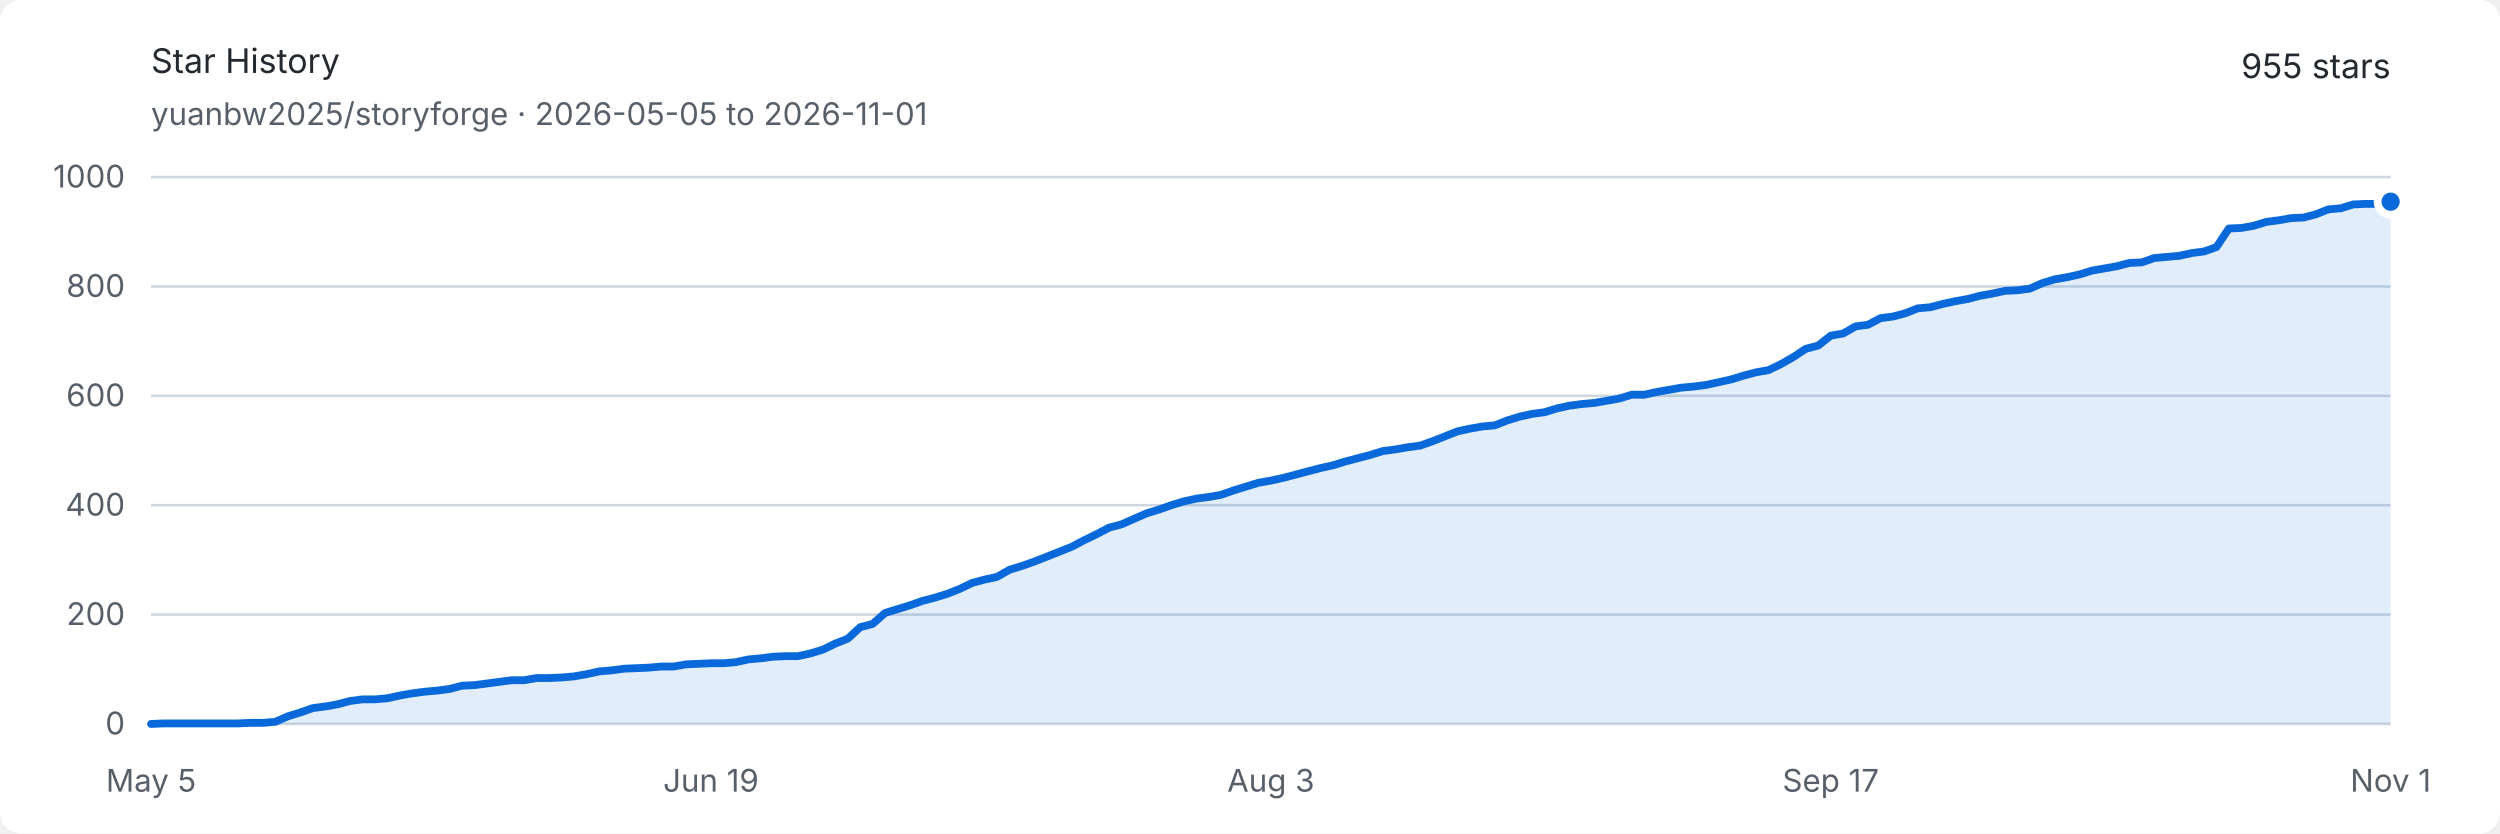
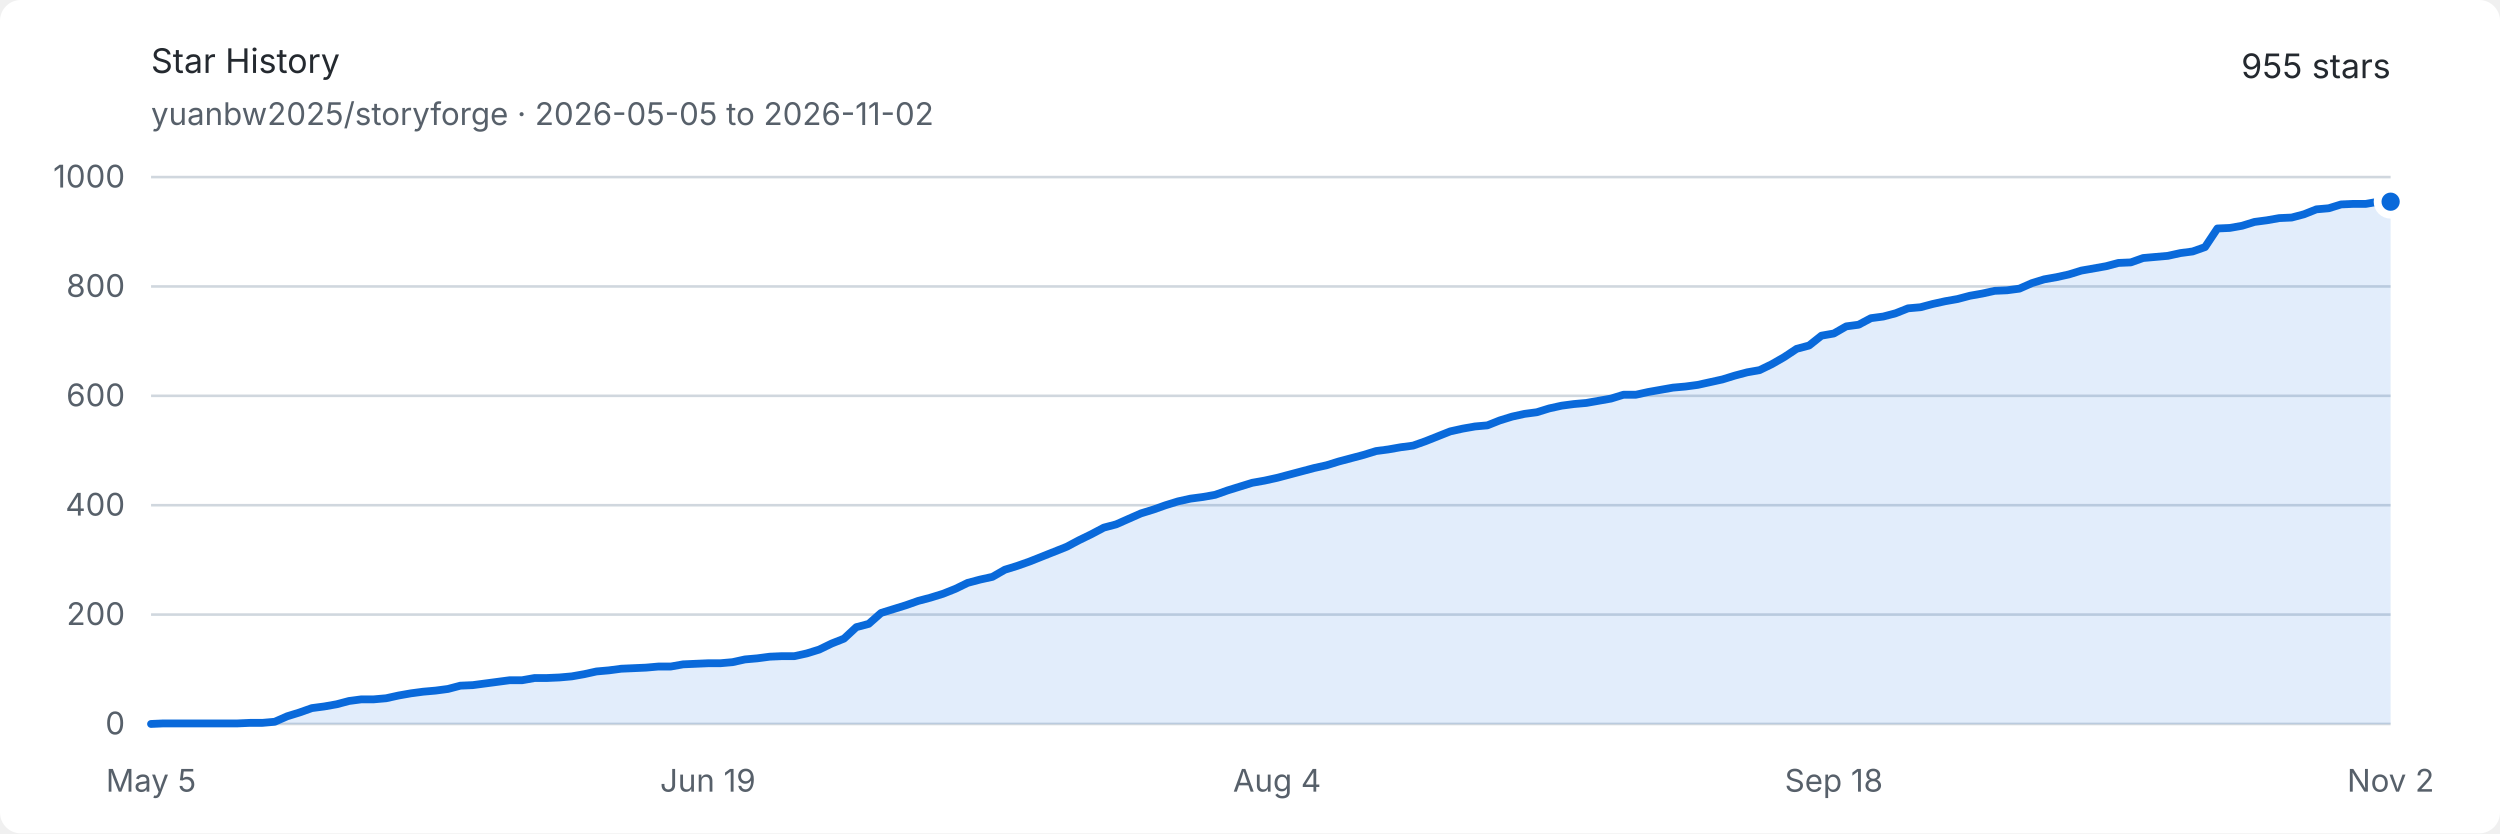
<svg xmlns="http://www.w3.org/2000/svg" width="960" height="320" viewBox="0 0 960 320" role="img" aria-labelledby="title description">
  <style>
    .background { fill: #ffffff; }
    .text { fill: #24292f; font: 13px -apple-system, BlinkMacSystemFont, "Segoe UI", sans-serif; }
    .muted { fill: #57606a; font: 12px -apple-system, BlinkMacSystemFont, "Segoe UI", sans-serif; }
    .grid { stroke: #d0d7de; stroke-width: 1; }
    .area { fill: #0969da; opacity: .12; }
    .line { fill: none; stroke: #0969da; stroke-width: 3; stroke-linejoin: round; stroke-linecap: round; }
    .endpoint { fill: #0969da; stroke: #ffffff; stroke-width: 3; }
    @media (prefers-color-scheme: dark) {
      .background { fill: #0d1117; }
      .text { fill: #e6edf3; }
      .muted { fill: #8d96a0; }
      .grid { stroke: #30363d; }
      .area { fill: #58a6ff; opacity: .16; }
      .line { stroke: #58a6ff; }
      .endpoint { fill: #58a6ff; stroke: #0d1117; }
    }
  </style>
  <rect class="background" width="960" height="320" rx="8" />
  <text class="text" x="58" y="28" font-size="18" font-weight="600">Star History</text>
-   <text class="muted" x="58" y="48">yuanbw2025/storyforge · 2026-05-05 to 2026-11-01</text>
+   <text class="muted" x="58" y="48">yuanbw2025/storyforge · 2026-05-05 to 2026-11-02</text>
  <text class="text" x="918" y="30" text-anchor="end" font-size="22" font-weight="600">955 stars</text>
  <line class="grid" x1="58" y1="278" x2="918" y2="278" />
  <text class="muted" x="48" y="282" text-anchor="end">0</text>
  <line class="grid" x1="58" y1="236" x2="918" y2="236" />
  <text class="muted" x="48" y="240" text-anchor="end">200</text>
  <line class="grid" x1="58" y1="194" x2="918" y2="194" />
  <text class="muted" x="48" y="198" text-anchor="end">400</text>
  <line class="grid" x1="58" y1="152" x2="918" y2="152" />
  <text class="muted" x="48" y="156" text-anchor="end">600</text>
  <line class="grid" x1="58" y1="110" x2="918" y2="110" />
  <text class="muted" x="48" y="114" text-anchor="end">800</text>
  <line class="grid" x1="58" y1="68" x2="918" y2="68" />
  <text class="muted" x="48" y="72" text-anchor="end">1000</text>
  <text class="muted" x="58" y="304" text-anchor="middle">May 5</text>
-   <text class="muted" x="273" y="304" text-anchor="middle">Jun 19</text>
-   <text class="muted" x="488" y="304" text-anchor="middle">Aug 3</text>
-   <text class="muted" x="703" y="304" text-anchor="middle">Sep 17</text>
-   <text class="muted" x="918" y="304" text-anchor="middle">Nov 1</text>
-   <path class="area" d="M 58.00 278.00 L 62.78 277.79 L 67.56 277.79 L 72.33 277.79 L 77.11 277.79 L 81.89 277.79 L 86.67 277.79 L 91.44 277.79 L 96.22 277.58 L 101.00 277.58 L 105.78 277.16 L 110.56 275.06 L 115.33 273.59 L 120.11 271.91 L 124.89 271.28 L 129.67 270.44 L 134.44 269.18 L 139.22 268.55 L 144.00 268.55 L 148.78 268.13 L 153.56 267.08 L 158.33 266.24 L 163.11 265.61 L 167.89 265.19 L 172.67 264.56 L 177.44 263.30 L 182.22 263.09 L 187.00 262.46 L 191.78 261.83 L 196.56 261.20 L 201.33 261.20 L 206.11 260.36 L 210.89 260.36 L 215.67 260.15 L 220.44 259.73 L 225.22 258.89 L 230.00 257.84 L 234.78 257.42 L 239.56 256.79 L 244.33 256.58 L 249.11 256.37 L 253.89 255.95 L 258.67 255.95 L 263.44 255.11 L 268.22 254.90 L 273.00 254.69 L 277.78 254.69 L 282.56 254.27 L 287.33 253.22 L 292.11 252.80 L 296.89 252.17 L 301.67 251.96 L 306.44 251.96 L 311.22 250.91 L 316.00 249.44 L 320.78 247.13 L 325.56 245.24 L 330.33 240.83 L 335.11 239.57 L 339.89 235.37 L 344.67 233.90 L 349.44 232.43 L 354.22 230.75 L 359.00 229.49 L 363.78 228.02 L 368.56 226.13 L 373.33 223.82 L 378.11 222.56 L 382.89 221.51 L 387.67 218.78 L 392.44 217.31 L 397.22 215.63 L 402.00 213.74 L 406.78 211.85 L 411.56 209.96 L 416.33 207.44 L 421.11 205.13 L 425.89 202.61 L 430.67 201.35 L 435.44 199.25 L 440.22 197.15 L 445.00 195.68 L 449.78 194.00 L 454.56 192.53 L 459.33 191.48 L 464.11 190.85 L 468.89 190.01 L 473.67 188.33 L 478.44 186.86 L 483.22 185.39 L 488.00 184.55 L 492.78 183.50 L 497.56 182.24 L 502.33 180.98 L 507.11 179.72 L 511.89 178.67 L 516.67 177.20 L 521.44 175.94 L 526.22 174.68 L 531.00 173.21 L 535.78 172.58 L 540.56 171.74 L 545.33 171.11 L 550.11 169.43 L 554.89 167.54 L 559.67 165.65 L 564.44 164.60 L 569.22 163.76 L 574.00 163.34 L 578.78 161.45 L 583.56 159.98 L 588.33 158.93 L 593.11 158.30 L 597.89 156.83 L 602.67 155.78 L 607.44 155.15 L 612.22 154.73 L 617.00 153.89 L 621.78 153.05 L 626.56 151.58 L 631.33 151.58 L 636.11 150.53 L 640.89 149.69 L 645.67 148.85 L 650.44 148.43 L 655.22 147.80 L 660.00 146.75 L 664.78 145.70 L 669.56 144.23 L 674.33 142.97 L 679.11 142.13 L 683.89 139.82 L 688.67 137.09 L 693.44 133.94 L 698.22 132.68 L 703.00 128.90 L 707.78 128.06 L 712.56 125.33 L 717.33 124.70 L 722.11 122.18 L 726.89 121.55 L 731.67 120.29 L 736.44 118.40 L 741.22 117.98 L 746.00 116.72 L 750.78 115.67 L 755.56 114.83 L 760.33 113.57 L 765.11 112.73 L 769.89 111.68 L 774.67 111.47 L 779.44 110.84 L 784.22 108.74 L 789.00 107.27 L 793.78 106.43 L 798.56 105.38 L 803.33 103.91 L 808.11 103.07 L 812.89 102.23 L 817.67 100.97 L 822.44 100.76 L 827.22 99.08 L 832.00 98.66 L 836.78 98.24 L 841.56 97.19 L 846.33 96.56 L 851.11 94.88 L 855.89 87.74 L 860.67 87.53 L 865.44 86.69 L 870.22 85.22 L 875.00 84.59 L 879.78 83.75 L 884.56 83.54 L 889.33 82.28 L 894.11 80.39 L 898.89 79.97 L 903.67 78.50 L 908.44 78.29 L 913.22 78.29 L 918.00 77.45 L 918.00 278 L 58 278 Z" />
-   <path class="line" d="M 58.00 278.00 L 62.78 277.79 L 67.56 277.79 L 72.33 277.79 L 77.11 277.79 L 81.89 277.79 L 86.67 277.79 L 91.44 277.79 L 96.22 277.58 L 101.00 277.58 L 105.78 277.16 L 110.56 275.06 L 115.33 273.59 L 120.11 271.91 L 124.89 271.28 L 129.67 270.44 L 134.44 269.18 L 139.22 268.55 L 144.00 268.55 L 148.78 268.13 L 153.56 267.08 L 158.33 266.24 L 163.11 265.61 L 167.89 265.19 L 172.67 264.56 L 177.44 263.30 L 182.22 263.09 L 187.00 262.46 L 191.78 261.83 L 196.56 261.20 L 201.33 261.20 L 206.11 260.36 L 210.89 260.36 L 215.67 260.15 L 220.44 259.73 L 225.22 258.89 L 230.00 257.84 L 234.78 257.42 L 239.56 256.79 L 244.33 256.58 L 249.11 256.37 L 253.89 255.95 L 258.67 255.95 L 263.44 255.11 L 268.22 254.90 L 273.00 254.69 L 277.78 254.69 L 282.56 254.27 L 287.33 253.22 L 292.11 252.80 L 296.89 252.17 L 301.67 251.96 L 306.44 251.96 L 311.22 250.91 L 316.00 249.44 L 320.78 247.13 L 325.56 245.24 L 330.33 240.83 L 335.11 239.57 L 339.89 235.37 L 344.67 233.90 L 349.44 232.43 L 354.22 230.75 L 359.00 229.49 L 363.78 228.02 L 368.56 226.13 L 373.33 223.82 L 378.11 222.56 L 382.89 221.51 L 387.67 218.78 L 392.44 217.31 L 397.22 215.63 L 402.00 213.74 L 406.78 211.85 L 411.56 209.96 L 416.33 207.44 L 421.11 205.13 L 425.89 202.61 L 430.67 201.35 L 435.44 199.25 L 440.22 197.15 L 445.00 195.68 L 449.78 194.00 L 454.56 192.53 L 459.33 191.48 L 464.11 190.85 L 468.89 190.01 L 473.67 188.33 L 478.44 186.86 L 483.22 185.39 L 488.00 184.55 L 492.78 183.50 L 497.56 182.24 L 502.33 180.98 L 507.11 179.72 L 511.89 178.67 L 516.67 177.20 L 521.44 175.94 L 526.22 174.68 L 531.00 173.21 L 535.78 172.58 L 540.56 171.74 L 545.33 171.11 L 550.11 169.43 L 554.89 167.54 L 559.67 165.65 L 564.44 164.60 L 569.22 163.76 L 574.00 163.34 L 578.78 161.45 L 583.56 159.98 L 588.33 158.93 L 593.11 158.30 L 597.89 156.83 L 602.67 155.78 L 607.44 155.15 L 612.22 154.73 L 617.00 153.89 L 621.78 153.05 L 626.56 151.58 L 631.33 151.58 L 636.11 150.53 L 640.89 149.69 L 645.67 148.85 L 650.44 148.43 L 655.22 147.80 L 660.00 146.75 L 664.78 145.70 L 669.56 144.23 L 674.33 142.97 L 679.11 142.13 L 683.89 139.82 L 688.67 137.09 L 693.44 133.94 L 698.22 132.68 L 703.00 128.90 L 707.78 128.06 L 712.56 125.33 L 717.33 124.70 L 722.11 122.18 L 726.89 121.55 L 731.67 120.29 L 736.44 118.40 L 741.22 117.98 L 746.00 116.72 L 750.78 115.67 L 755.56 114.83 L 760.33 113.57 L 765.11 112.73 L 769.89 111.68 L 774.67 111.47 L 779.44 110.84 L 784.22 108.74 L 789.00 107.27 L 793.78 106.43 L 798.56 105.38 L 803.33 103.91 L 808.11 103.07 L 812.89 102.23 L 817.67 100.97 L 822.44 100.76 L 827.22 99.08 L 832.00 98.66 L 836.78 98.24 L 841.56 97.19 L 846.33 96.56 L 851.11 94.88 L 855.89 87.74 L 860.67 87.53 L 865.44 86.69 L 870.22 85.22 L 875.00 84.59 L 879.78 83.75 L 884.56 83.54 L 889.33 82.28 L 894.11 80.39 L 898.89 79.97 L 903.67 78.50 L 908.44 78.29 L 913.22 78.29 L 918.00 77.45" />
+   <text class="muted" x="271.812" y="304" text-anchor="middle">Jun 19</text>
+   <text class="muted" x="490.376" y="304" text-anchor="middle">Aug 4</text>
+   <text class="muted" x="704.188" y="304" text-anchor="middle">Sep 18</text>
+   <text class="muted" x="918" y="304" text-anchor="middle">Nov 2</text>
+   <path class="area" d="M 58.00 278.00 L 62.75 277.79 L 67.50 277.79 L 72.25 277.79 L 77.01 277.79 L 81.76 277.79 L 86.51 277.79 L 91.26 277.79 L 96.01 277.58 L 100.76 277.58 L 105.51 277.16 L 110.27 275.06 L 115.02 273.59 L 119.77 271.91 L 124.52 271.28 L 129.27 270.44 L 134.02 269.18 L 138.77 268.55 L 143.52 268.55 L 148.28 268.13 L 153.03 267.08 L 157.78 266.24 L 162.53 265.61 L 167.28 265.19 L 172.03 264.56 L 176.78 263.30 L 181.54 263.09 L 186.29 262.46 L 191.04 261.83 L 195.79 261.20 L 200.54 261.20 L 205.29 260.36 L 210.04 260.36 L 214.80 260.15 L 219.55 259.73 L 224.30 258.89 L 229.05 257.84 L 233.80 257.42 L 238.55 256.79 L 243.30 256.58 L 248.06 256.37 L 252.81 255.95 L 257.56 255.95 L 262.31 255.11 L 267.06 254.90 L 271.81 254.69 L 276.56 254.69 L 281.31 254.27 L 286.07 253.22 L 290.82 252.80 L 295.57 252.17 L 300.32 251.96 L 305.07 251.96 L 309.82 250.91 L 314.57 249.44 L 319.33 247.13 L 324.08 245.24 L 328.83 240.83 L 333.58 239.57 L 338.33 235.37 L 343.08 233.90 L 347.83 232.43 L 352.59 230.75 L 357.34 229.49 L 362.09 228.02 L 366.84 226.13 L 371.59 223.82 L 376.34 222.56 L 381.09 221.51 L 385.85 218.78 L 390.60 217.31 L 395.35 215.63 L 400.10 213.74 L 404.85 211.85 L 409.60 209.96 L 414.35 207.44 L 419.10 205.13 L 423.86 202.61 L 428.61 201.35 L 433.36 199.25 L 438.11 197.15 L 442.86 195.68 L 447.61 194.00 L 452.36 192.53 L 457.12 191.48 L 461.87 190.85 L 466.62 190.01 L 471.37 188.33 L 476.12 186.86 L 480.87 185.39 L 485.62 184.55 L 490.38 183.50 L 495.13 182.24 L 499.88 180.98 L 504.63 179.72 L 509.38 178.67 L 514.13 177.20 L 518.88 175.94 L 523.64 174.68 L 528.39 173.21 L 533.14 172.58 L 537.89 171.74 L 542.64 171.11 L 547.39 169.43 L 552.14 167.54 L 556.90 165.65 L 561.65 164.60 L 566.40 163.76 L 571.15 163.34 L 575.90 161.45 L 580.65 159.98 L 585.40 158.93 L 590.15 158.30 L 594.91 156.83 L 599.66 155.78 L 604.41 155.15 L 609.16 154.73 L 613.91 153.89 L 618.66 153.05 L 623.41 151.58 L 628.17 151.58 L 632.92 150.53 L 637.67 149.69 L 642.42 148.85 L 647.17 148.43 L 651.92 147.80 L 656.67 146.75 L 661.43 145.70 L 666.18 144.23 L 670.93 142.97 L 675.68 142.13 L 680.43 139.82 L 685.18 137.09 L 689.93 133.94 L 694.69 132.68 L 699.44 128.90 L 704.19 128.06 L 708.94 125.33 L 713.69 124.70 L 718.44 122.18 L 723.19 121.55 L 727.94 120.29 L 732.70 118.40 L 737.45 117.98 L 742.20 116.72 L 746.95 115.67 L 751.70 114.83 L 756.45 113.57 L 761.20 112.73 L 765.96 111.68 L 770.71 111.47 L 775.46 110.84 L 780.21 108.74 L 784.96 107.27 L 789.71 106.43 L 794.46 105.38 L 799.22 103.91 L 803.97 103.07 L 808.72 102.23 L 813.47 100.97 L 818.22 100.76 L 822.97 99.08 L 827.72 98.66 L 832.48 98.24 L 837.23 97.19 L 841.98 96.56 L 846.73 94.88 L 851.48 87.74 L 856.23 87.53 L 860.98 86.69 L 865.73 85.22 L 870.49 84.59 L 875.24 83.75 L 879.99 83.54 L 884.74 82.28 L 889.49 80.39 L 894.24 79.97 L 898.99 78.50 L 903.75 78.29 L 908.50 78.29 L 913.25 77.45 L 918.00 77.45 L 918.00 278 L 58 278 Z" />
+   <path class="line" d="M 58.00 278.00 L 62.75 277.79 L 67.50 277.79 L 72.25 277.79 L 77.01 277.79 L 81.76 277.79 L 86.51 277.79 L 91.26 277.79 L 96.01 277.58 L 100.76 277.58 L 105.51 277.16 L 110.27 275.06 L 115.02 273.59 L 119.77 271.91 L 124.52 271.28 L 129.27 270.44 L 134.02 269.18 L 138.77 268.55 L 143.52 268.55 L 148.28 268.13 L 153.03 267.08 L 157.78 266.24 L 162.53 265.61 L 167.28 265.19 L 172.03 264.56 L 176.78 263.30 L 181.54 263.09 L 186.29 262.46 L 191.04 261.83 L 195.79 261.20 L 200.54 261.20 L 205.29 260.36 L 210.04 260.36 L 214.80 260.15 L 219.55 259.73 L 224.30 258.89 L 229.05 257.84 L 233.80 257.42 L 238.55 256.79 L 243.30 256.58 L 248.06 256.37 L 252.81 255.95 L 257.56 255.95 L 262.31 255.11 L 267.06 254.90 L 271.81 254.69 L 276.56 254.69 L 281.31 254.27 L 286.07 253.22 L 290.82 252.80 L 295.57 252.17 L 300.32 251.96 L 305.07 251.96 L 309.82 250.91 L 314.57 249.44 L 319.33 247.13 L 324.08 245.24 L 328.83 240.83 L 333.58 239.57 L 338.33 235.37 L 343.08 233.90 L 347.83 232.43 L 352.59 230.75 L 357.34 229.49 L 362.09 228.02 L 366.84 226.13 L 371.59 223.82 L 376.34 222.56 L 381.09 221.51 L 385.85 218.78 L 390.60 217.31 L 395.35 215.63 L 400.10 213.74 L 404.85 211.85 L 409.60 209.96 L 414.35 207.44 L 419.10 205.13 L 423.86 202.61 L 428.61 201.35 L 433.36 199.25 L 438.11 197.15 L 442.86 195.68 L 447.61 194.00 L 452.36 192.53 L 457.12 191.48 L 461.87 190.85 L 466.62 190.01 L 471.37 188.33 L 476.12 186.86 L 480.87 185.39 L 485.62 184.55 L 490.38 183.50 L 495.13 182.24 L 499.88 180.98 L 504.63 179.72 L 509.38 178.67 L 514.13 177.20 L 518.88 175.94 L 523.64 174.68 L 528.39 173.21 L 533.14 172.58 L 537.89 171.74 L 542.64 171.11 L 547.39 169.43 L 552.14 167.54 L 556.90 165.65 L 561.65 164.60 L 566.40 163.76 L 571.15 163.34 L 575.90 161.45 L 580.65 159.98 L 585.40 158.93 L 590.15 158.30 L 594.91 156.83 L 599.66 155.78 L 604.41 155.15 L 609.16 154.73 L 613.91 153.89 L 618.66 153.05 L 623.41 151.58 L 628.17 151.58 L 632.92 150.53 L 637.67 149.69 L 642.42 148.85 L 647.17 148.43 L 651.92 147.80 L 656.67 146.75 L 661.43 145.70 L 666.18 144.23 L 670.93 142.97 L 675.68 142.13 L 680.43 139.82 L 685.18 137.09 L 689.93 133.94 L 694.69 132.68 L 699.44 128.90 L 704.19 128.06 L 708.94 125.33 L 713.69 124.70 L 718.44 122.18 L 723.19 121.55 L 727.94 120.29 L 732.70 118.40 L 737.45 117.98 L 742.20 116.72 L 746.95 115.67 L 751.70 114.83 L 756.45 113.57 L 761.20 112.73 L 765.96 111.68 L 770.71 111.47 L 775.46 110.84 L 780.21 108.74 L 784.96 107.27 L 789.71 106.43 L 794.46 105.38 L 799.22 103.91 L 803.97 103.07 L 808.72 102.23 L 813.47 100.97 L 818.22 100.76 L 822.97 99.08 L 827.72 98.66 L 832.48 98.24 L 837.23 97.19 L 841.98 96.56 L 846.73 94.88 L 851.48 87.74 L 856.23 87.53 L 860.98 86.69 L 865.73 85.22 L 870.49 84.59 L 875.24 83.75 L 879.99 83.54 L 884.74 82.28 L 889.49 80.39 L 894.24 79.97 L 898.99 78.50 L 903.75 78.29 L 908.50 78.29 L 913.25 77.45 L 918.00 77.45" />
  <circle class="endpoint" cx="918" cy="77.45" r="5" />
</svg>
